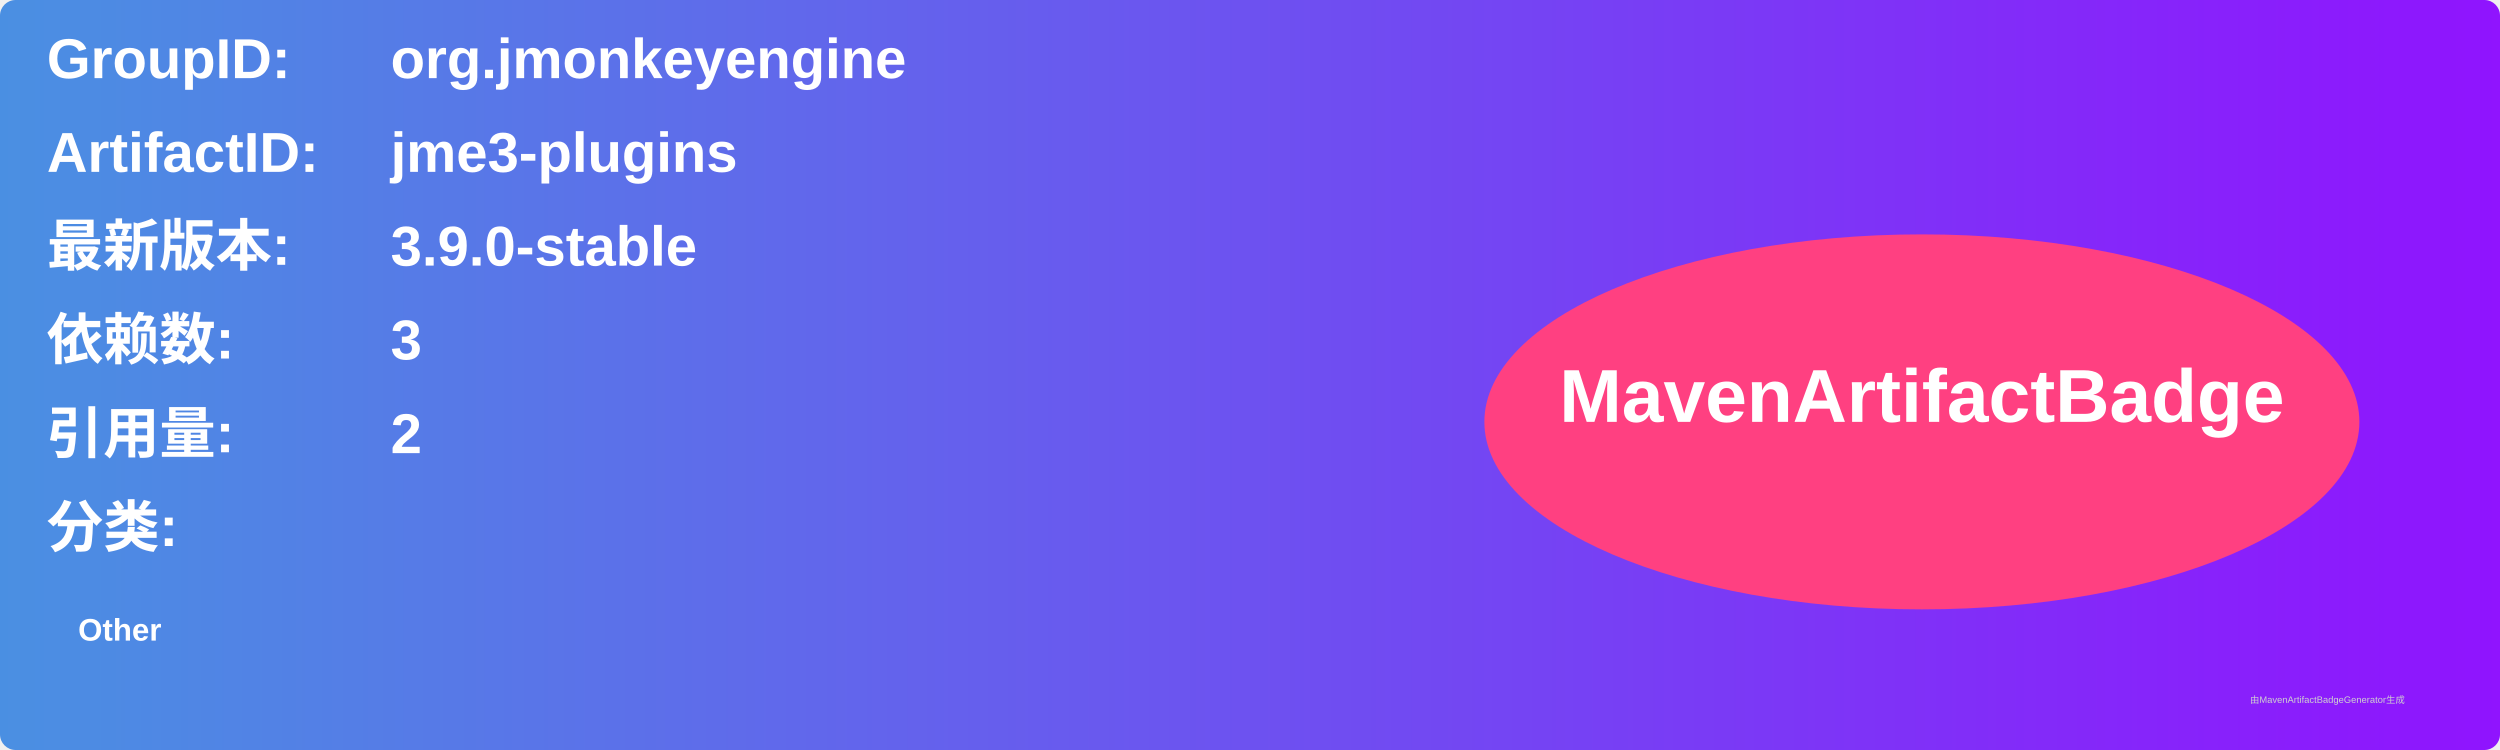
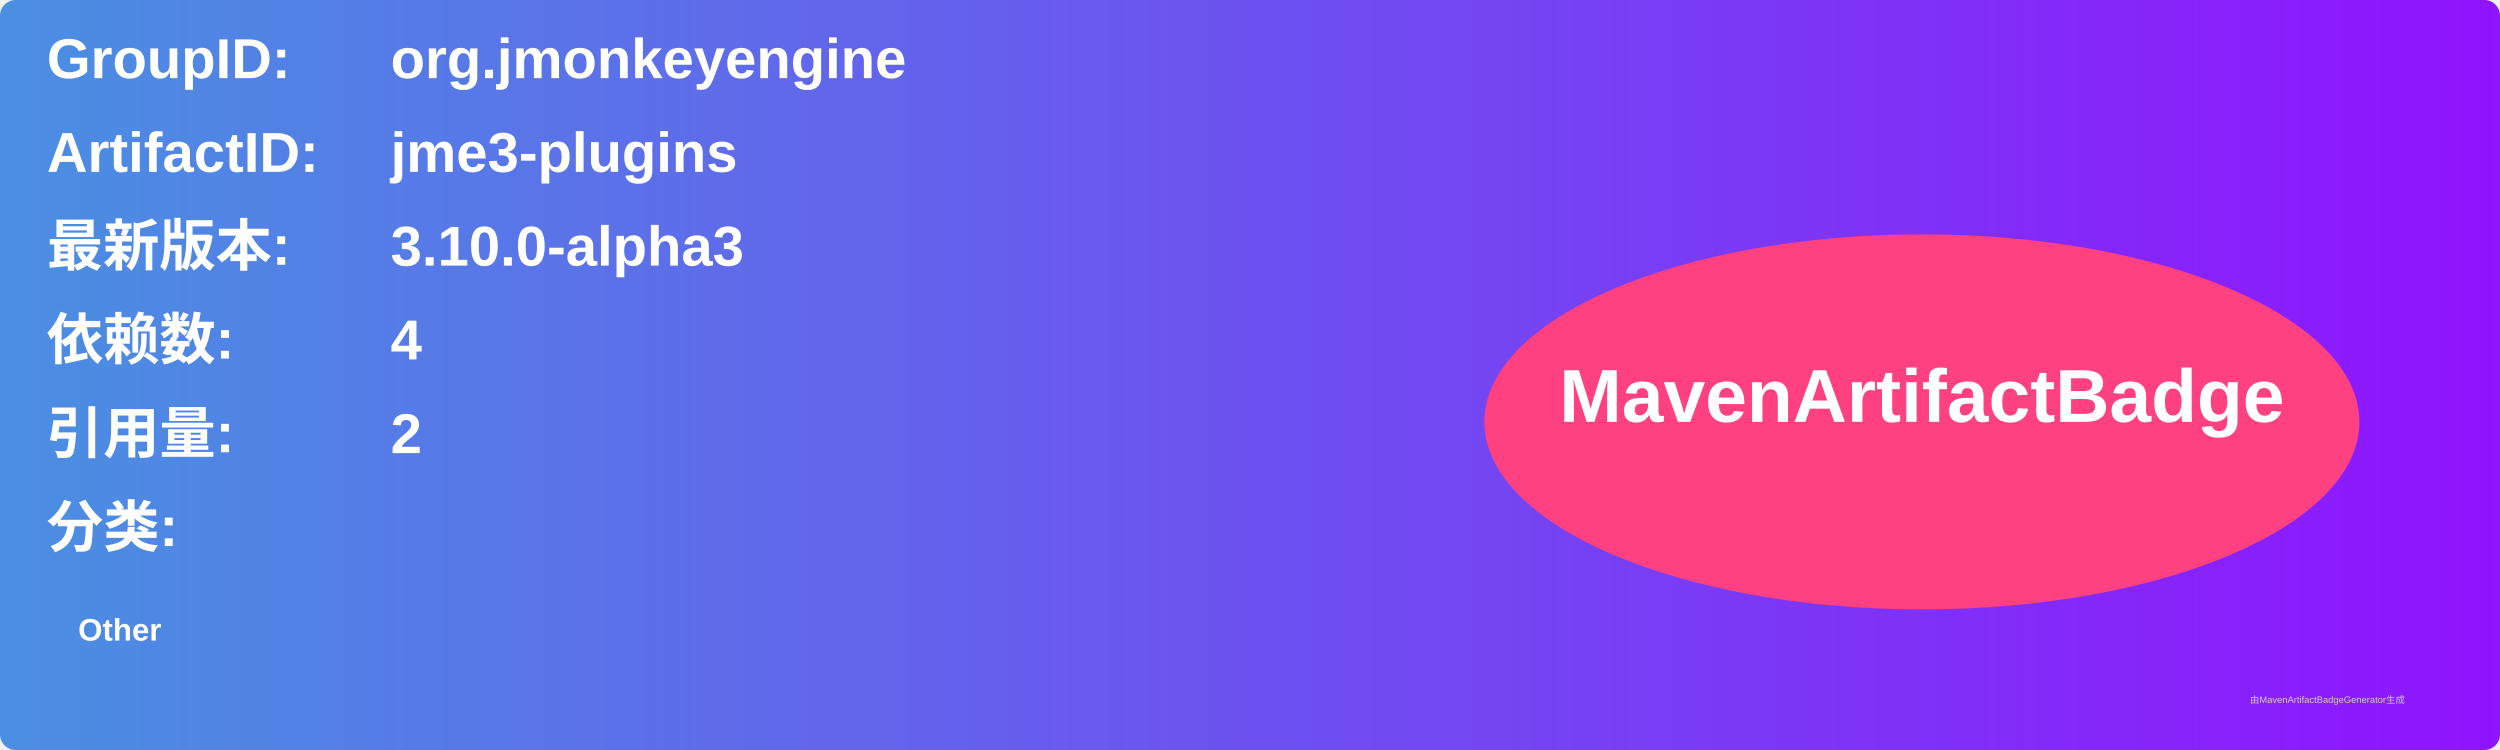
<svg xmlns="http://www.w3.org/2000/svg" width="800" height="240" viewBox="0 0 800 240">
  <linearGradient id="grad" x1="0%" y1="0%" x2="100%" y2="0%">
    <stop offset="0%" stop-color="#4a90e2" />
    <stop offset="100%" stop-color="#9013fe" />
  </linearGradient>
  <rect width="100%" height="100%" rx="5" ry="5" fill="url(#grad)" />
  <g transform="translate(15, 15)">
    <text x="0" y="10" font-family="Arial" font-size="18" fill="white" font-weight="bold" width="260">GroupID:</text>
    <text x="110" y="10" font-family="Arial" font-size="18" fill="white" font-weight="bold" width="460">org.jmonkeyengine</text>
    <text x="0" y="40" font-family="Arial" font-size="18" fill="white" font-weight="bold" width="260">ArtifactID:</text>
    <text x="110" y="40" font-family="Arial" font-size="18" fill="white" font-weight="bold" width="460">jme3-plugins</text>
    <text x="0" y="70" font-family="Arial" font-size="18" fill="white" font-weight="bold">最新版本:</text>
    <text x="110" y="70" font-family="Arial" font-size="18" fill="white" font-weight="bold">
-       <tspan font-weight="bold">3.9.0-stable</tspan>
+       <tspan font-weight="bold">3.10.0-alpha3</tspan>
    </text>
    <text x="0" y="100" font-family="Arial" font-size="18" fill="white" font-weight="bold">依赖数: </text>
    <text x="110" y="100" font-family="Arial" font-size="18" fill="white">
-       <tspan font-weight="bold">3</tspan>
+       <tspan font-weight="bold">4</tspan>
    </text>
    <text x="0" y="130" font-family="Arial" font-size="18" fill="white" font-weight="bold">引用量: </text>
    <text x="110" y="130" font-family="Arial" font-size="18" fill="white">
      <tspan font-weight="bold">2</tspan>
    </text>
    <text x="0" y="160" font-family="Arial" font-size="18" fill="white" font-weight="bold">分类:</text>
    <text x="10" y="190" font-family="Arial" font-size="10" fill="white">
      <tspan font-weight="bold">Other</tspan>
    </text>
    <ellipse cx="600" cy="120" rx="140" ry="60" fill="#ff4081" />
    <text x="600" y="120" text-anchor="middle" font-family="Arial" font-size="24" fill="white" font-weight="bold">MavenArtifactBadge</text>
  </g>
  <text x="720" y="225" font-family="Arial" font-size="3" fill="#d0d0d0">由MavenArtifactBadgeGenerator生成</text>
</svg>
